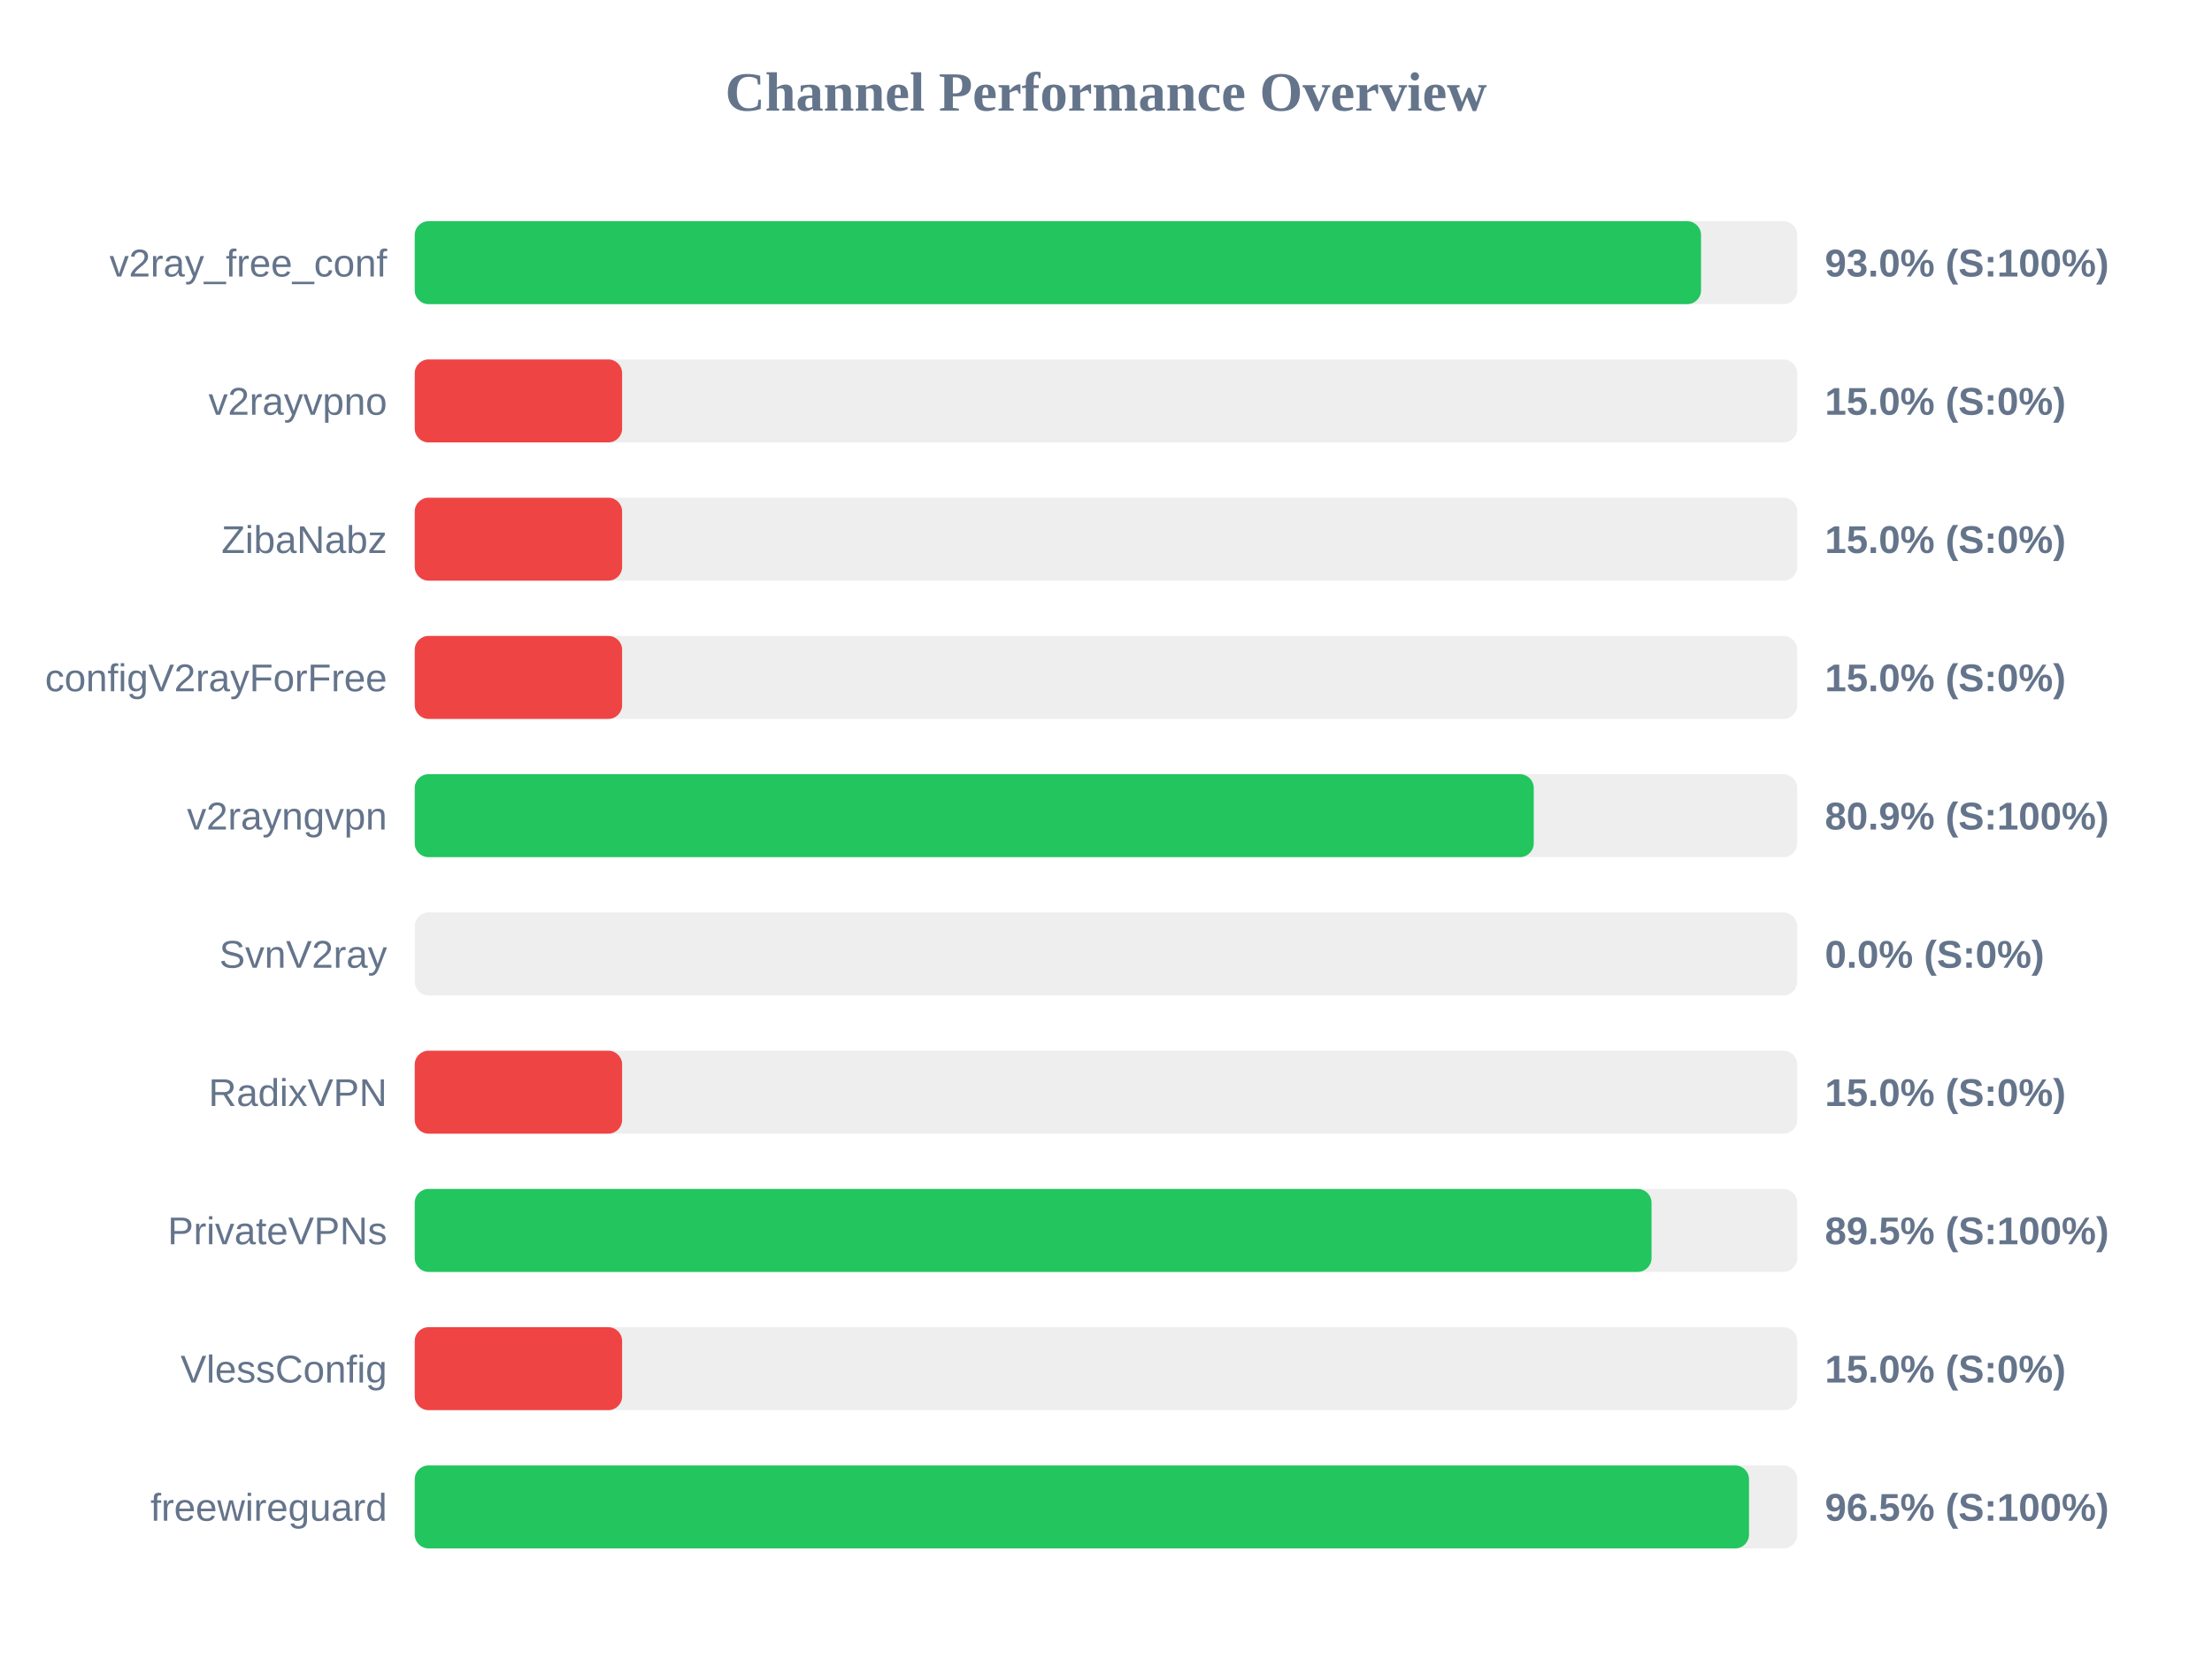
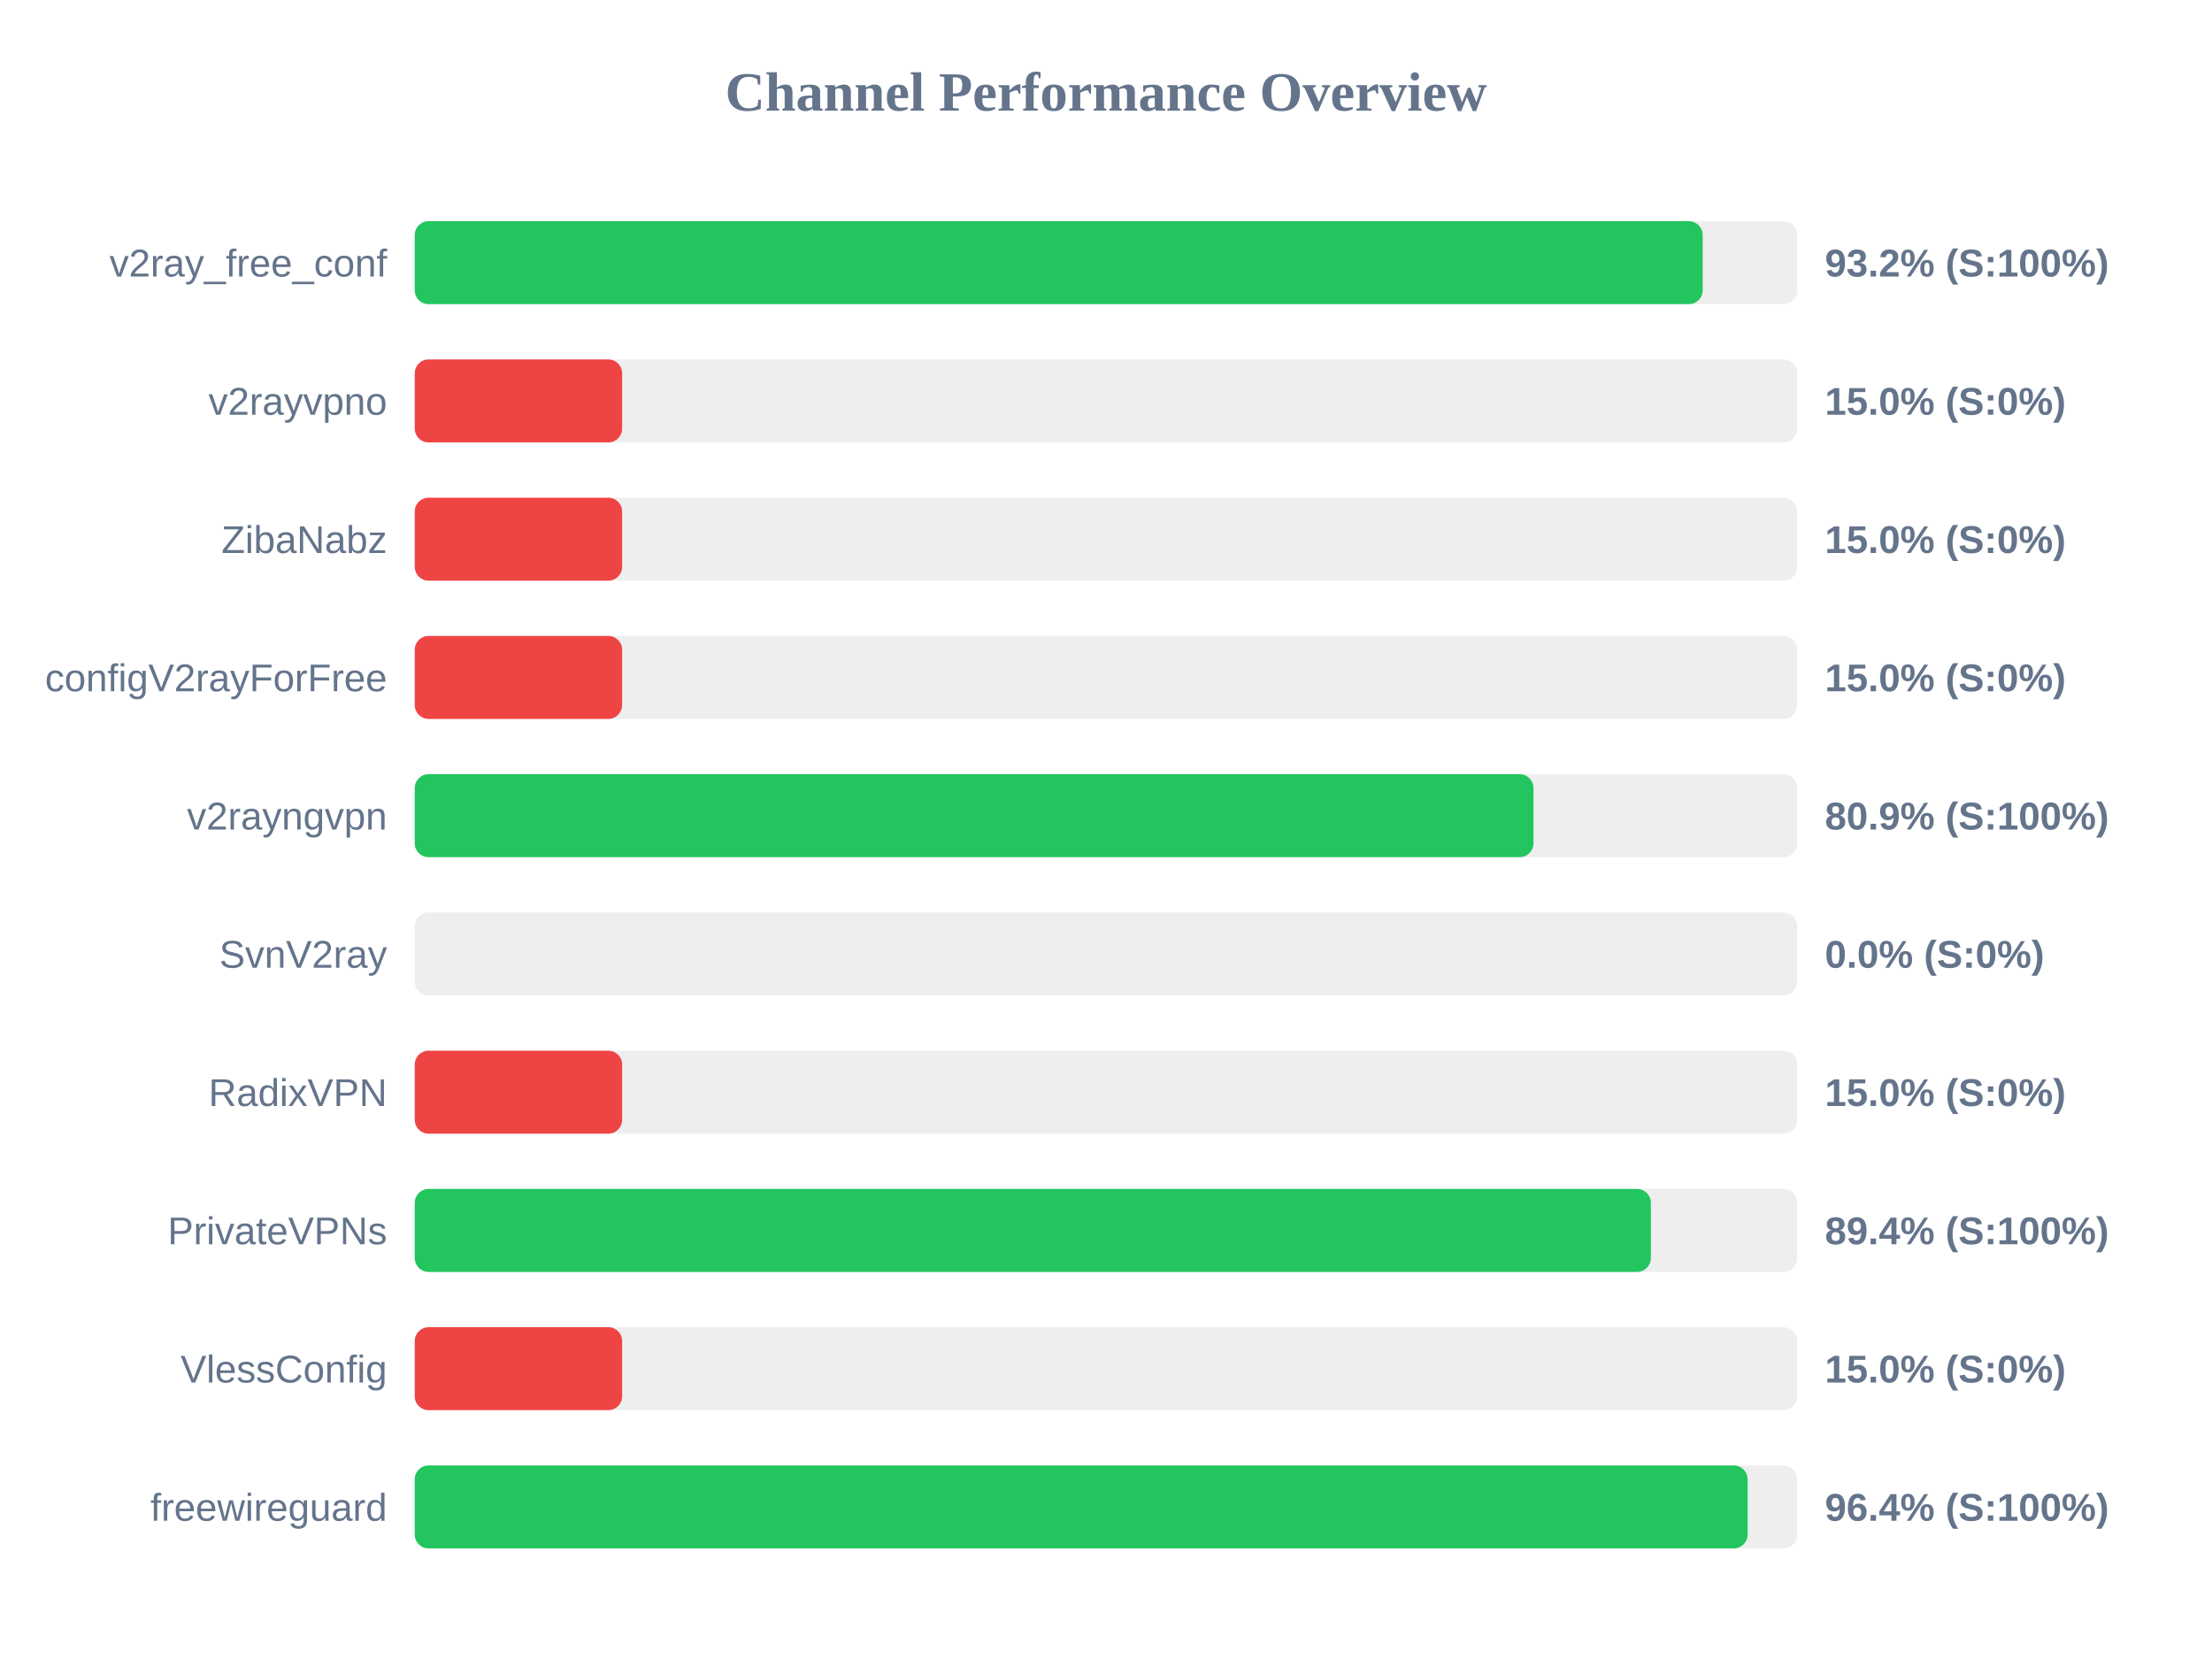
<svg xmlns="http://www.w3.org/2000/svg" width="800" height="600" version="1.1">
  <style>
        .row { font: 14px Arial; fill: #64748b; }
        .score { font: bold 14px Arial; fill: #64748b; }
    </style>
  <text x="400" y="40" text-anchor="middle" font-size="20px" font-weight="bold" fill="#64748b">Channel Performance Overview</text>
  <rect x="150" y="80" width="500" height="30" fill="#eee" rx="5" />
-   <rect x="150" y="80" width="465.2" height="30" fill="#22c55e" rx="5" />
+   <rect x="150" y="80" width="465.8" height="30" fill="#22c55e" rx="5" />
  <text x="140" y="100" text-anchor="end" class="row">v2ray_free_conf</text>
-   <text x="660" y="100" text-anchor="start" class="score">93.0% (S:100%)</text>
+   <text x="660" y="100" text-anchor="start" class="score">93.2% (S:100%)</text>
  <rect x="150" y="130" width="500" height="30" fill="#eee" rx="5" />
  <rect x="150" y="130" width="75.0" height="30" fill="#ef4444" rx="5" />
  <text x="140" y="150" text-anchor="end" class="row">v2rayvpno</text>
  <text x="660" y="150" text-anchor="start" class="score">15.0% (S:0%)</text>
  <rect x="150" y="180" width="500" height="30" fill="#eee" rx="5" />
  <rect x="150" y="180" width="75.0" height="30" fill="#ef4444" rx="5" />
  <text x="140" y="200" text-anchor="end" class="row">ZibaNabz</text>
  <text x="660" y="200" text-anchor="start" class="score">15.0% (S:0%)</text>
  <rect x="150" y="230" width="500" height="30" fill="#eee" rx="5" />
  <rect x="150" y="230" width="75.0" height="30" fill="#ef4444" rx="5" />
  <text x="140" y="250" text-anchor="end" class="row">configV2rayForFree</text>
  <text x="660" y="250" text-anchor="start" class="score">15.0% (S:0%)</text>
  <rect x="150" y="280" width="500" height="30" fill="#eee" rx="5" />
-   <rect x="150" y="280" width="404.7" height="30" fill="#22c55e" rx="5" />
+   <rect x="150" y="280" width="404.6" height="30" fill="#22c55e" rx="5" />
  <text x="140" y="300" text-anchor="end" class="row">v2rayngvpn</text>
  <text x="660" y="300" text-anchor="start" class="score">80.9% (S:100%)</text>
  <rect x="150" y="330" width="500" height="30" fill="#eee" rx="5" />
  <rect x="150" y="330" width="0.0" height="30" fill="#ef4444" rx="5" />
  <text x="140" y="350" text-anchor="end" class="row">SvnV2ray</text>
  <text x="660" y="350" text-anchor="start" class="score">0.0% (S:0%)</text>
  <rect x="150" y="380" width="500" height="30" fill="#eee" rx="5" />
  <rect x="150" y="380" width="75.0" height="30" fill="#ef4444" rx="5" />
  <text x="140" y="400" text-anchor="end" class="row">RadixVPN</text>
  <text x="660" y="400" text-anchor="start" class="score">15.0% (S:0%)</text>
  <rect x="150" y="430" width="500" height="30" fill="#eee" rx="5" />
-   <rect x="150" y="430" width="447.3" height="30" fill="#22c55e" rx="5" />
+   <rect x="150" y="430" width="447.05" height="30" fill="#22c55e" rx="5" />
  <text x="140" y="450" text-anchor="end" class="row">PrivateVPNs</text>
-   <text x="660" y="450" text-anchor="start" class="score">89.5% (S:100%)</text>
+   <text x="660" y="450" text-anchor="start" class="score">89.4% (S:100%)</text>
  <rect x="150" y="480" width="500" height="30" fill="#eee" rx="5" />
  <rect x="150" y="480" width="75.0" height="30" fill="#ef4444" rx="5" />
  <text x="140" y="500" text-anchor="end" class="row">VlessConfig</text>
  <text x="660" y="500" text-anchor="start" class="score">15.0% (S:0%)</text>
  <rect x="150" y="530" width="500" height="30" fill="#eee" rx="5" />
-   <rect x="150" y="530" width="482.55" height="30" fill="#22c55e" rx="5" />
+   <rect x="150" y="530" width="482.05" height="30" fill="#22c55e" rx="5" />
  <text x="140" y="550" text-anchor="end" class="row">freewireguard</text>
-   <text x="660" y="550" text-anchor="start" class="score">96.5% (S:100%)</text>
+   <text x="660" y="550" text-anchor="start" class="score">96.4% (S:100%)</text>
</svg>
